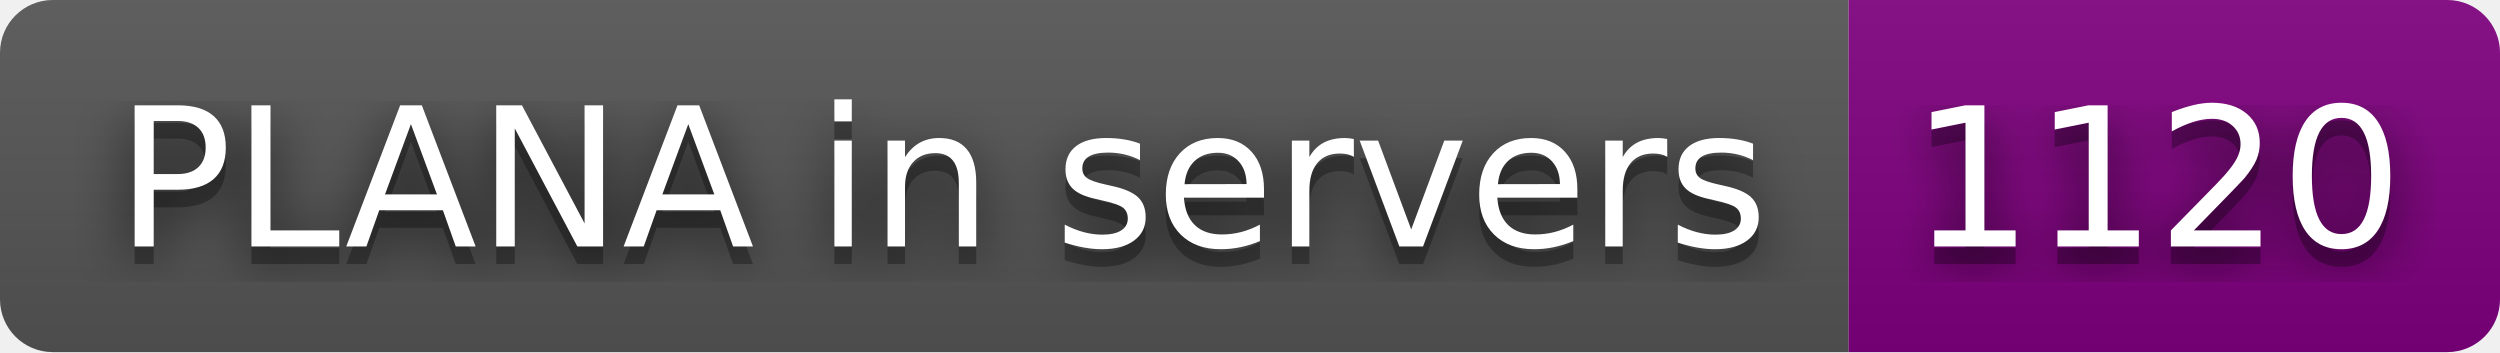
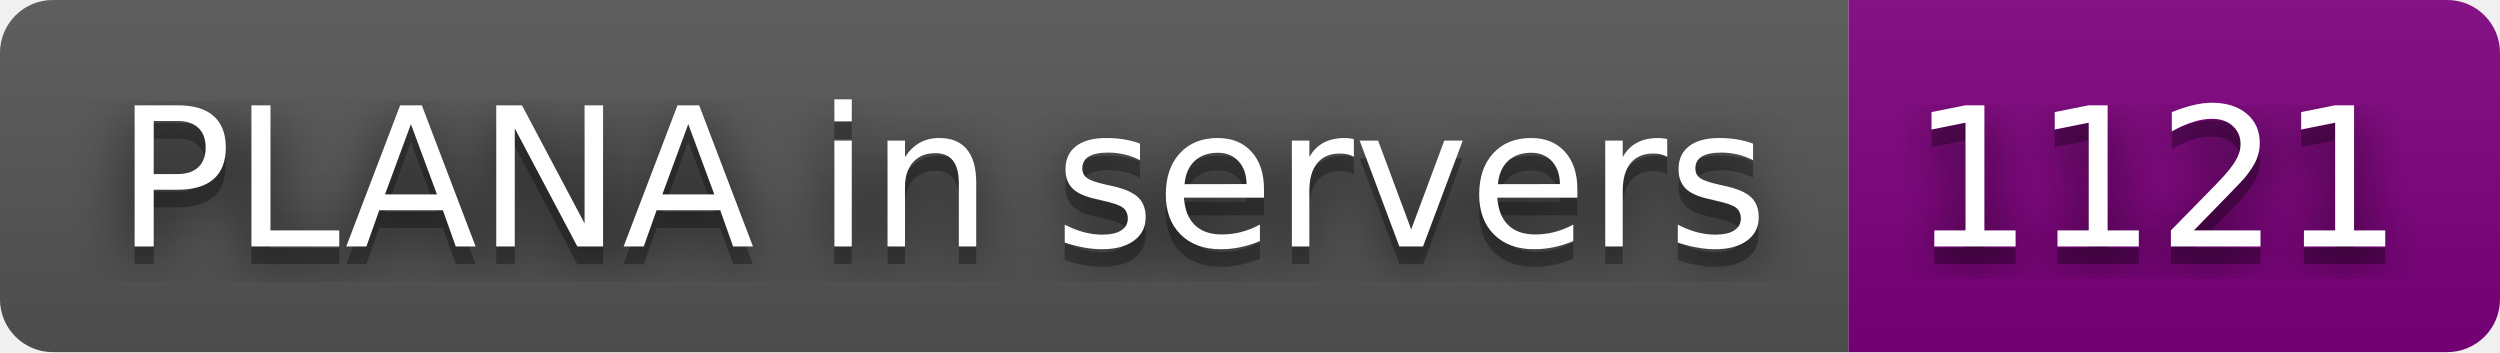
- <svg xmlns="http://www.w3.org/2000/svg" width="142" height="20" role="img" aria-label="PLANA in servers: 1120">
+ <svg xmlns="http://www.w3.org/2000/svg" width="142" height="20" role="img" aria-label="PLANA in servers: 1121">
  <filter id="blur">
    <feGaussianBlur stdDeviation="16" />
  </filter>
  <linearGradient id="s" x2="0" y2="100%">
    <stop offset="0" stop-color="#bbb" stop-opacity=".1" />
    <stop offset="1" stop-opacity=".1" />
  </linearGradient>
  <clipPath id="r">
    <rect width="142" height="20" rx="3" />
  </clipPath>
  <g clip-path="url(#r)">
    <rect width="105" height="20" fill="#555" />
    <rect x="105" width="37" height="20" fill="purple" />
    <rect width="142" height="20" fill="url(#s)" />
  </g>
  <g fill="#fff" text-anchor="middle" font-family="Verdana,Geneva,DejaVu Sans,sans-serif" text-rendering="geometricPrecision" font-size="110">
    <g transform="scale(.1)">
      <g aria-hidden="true" fill="#010101">
        <text x="535" y="150" fill-opacity=".8" filter="url(#blur)" textLength="950">PLANA in servers</text>
        <text x="535" y="150" fill-opacity=".3" textLength="950">PLANA in servers</text>
      </g>
      <text x="535" y="140" textLength="950">PLANA in servers</text>
    </g>
    <g transform="scale(.1)">
      <g aria-hidden="true" fill="#010101">
-         <text x="1225" y="150" fill-opacity=".8" filter="url(#blur)" textLength="270">1120</text>
-         <text x="1225" y="150" fill-opacity=".3" textLength="270">1120</text>
+         <text x="1225" y="150" fill-opacity=".8" filter="url(#blur)" textLength="270">1121</text>
+         <text x="1225" y="150" fill-opacity=".3" textLength="270">1121</text>
      </g>
-       <text x="1225" y="140" textLength="270">1120</text>
+       <text x="1225" y="140" textLength="270">1121</text>
    </g>
  </g>
</svg>
